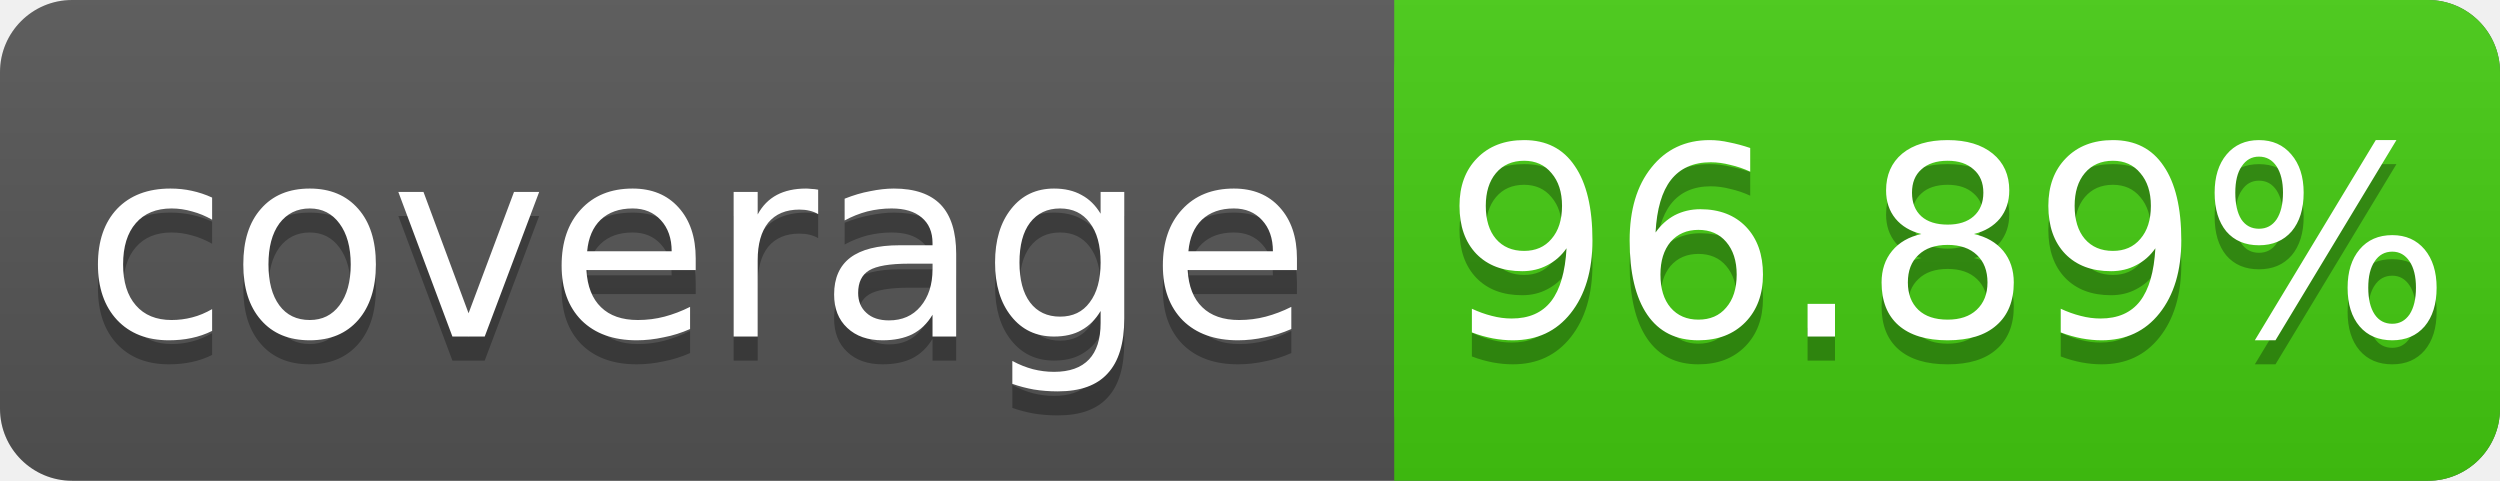
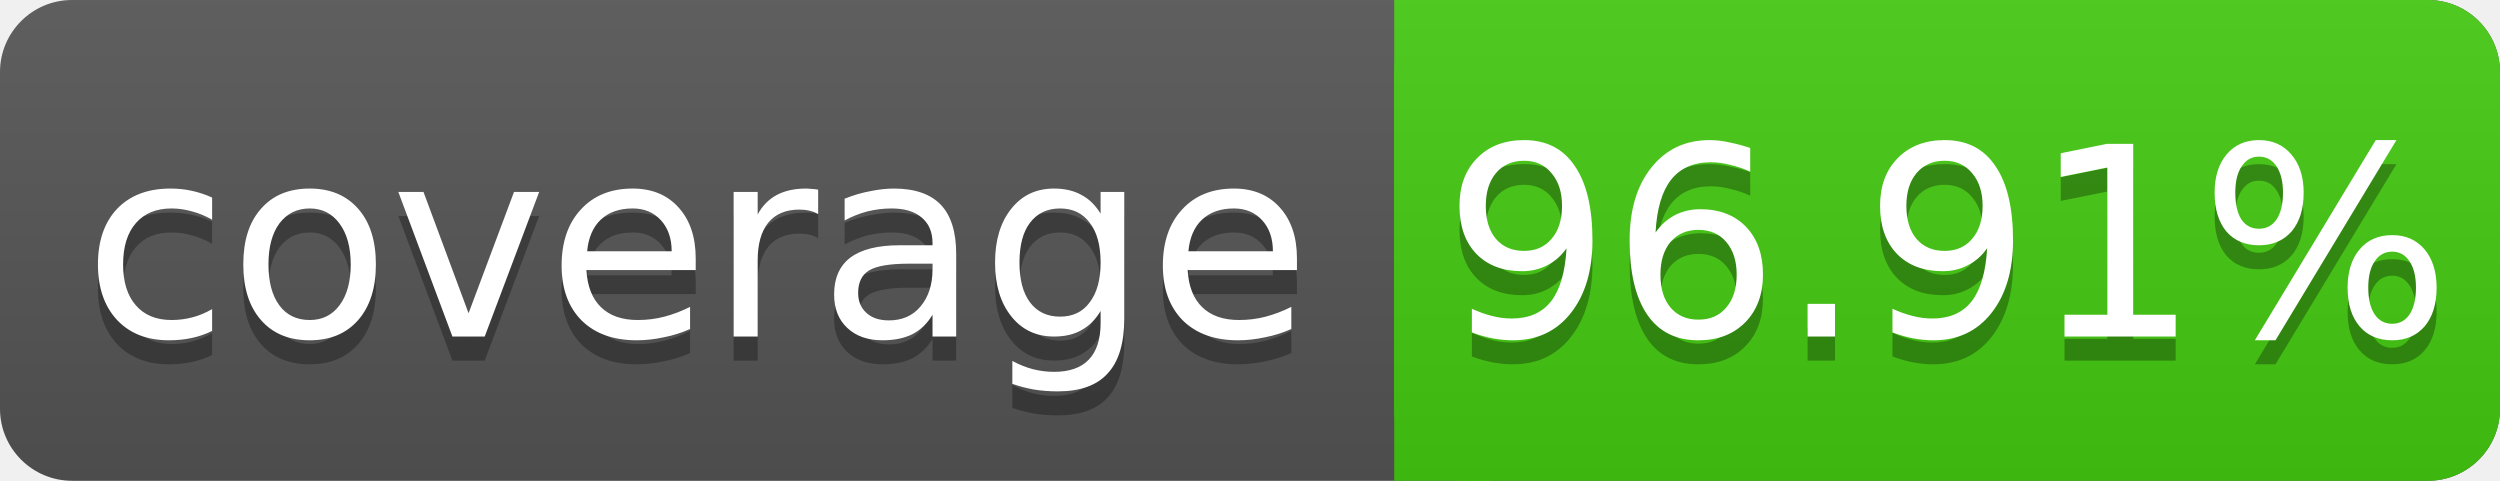
<svg xmlns="http://www.w3.org/2000/svg" width="104" height="20">
  <linearGradient id="s" x2="0" y2="100%">
    <stop offset="0" stop-color="#bbb" stop-opacity=".1" />
    <stop offset="1" stop-opacity=".1" />
  </linearGradient>
  <rect rx="3" width="104" height="20" fill="#555" />
  <rect rx="3" x="58" width="46" height="20" fill="#4c1" />
  <rect x="58" width="4" height="20" fill="#4c1" />
  <rect rx="3" width="104" height="20" fill="url(#s)" />
  <g fill="#fff" text-anchor="middle" font-family="DejaVu Sans,Verdana,Geneva,sans-serif" font-size="11">
    <text x="29" y="15" fill="#010101" fill-opacity=".3">coverage</text>
    <text x="29" y="14">coverage</text>
-     <text x="81" y="15" fill="#010101" fill-opacity=".3">96.89%</text>
-     <text x="81" y="14">96.89%</text>
+     <text x="81" y="15" fill="#010101" fill-opacity=".3">96.91%</text>
+     <text x="81" y="14">96.91%</text>
  </g>
</svg>
